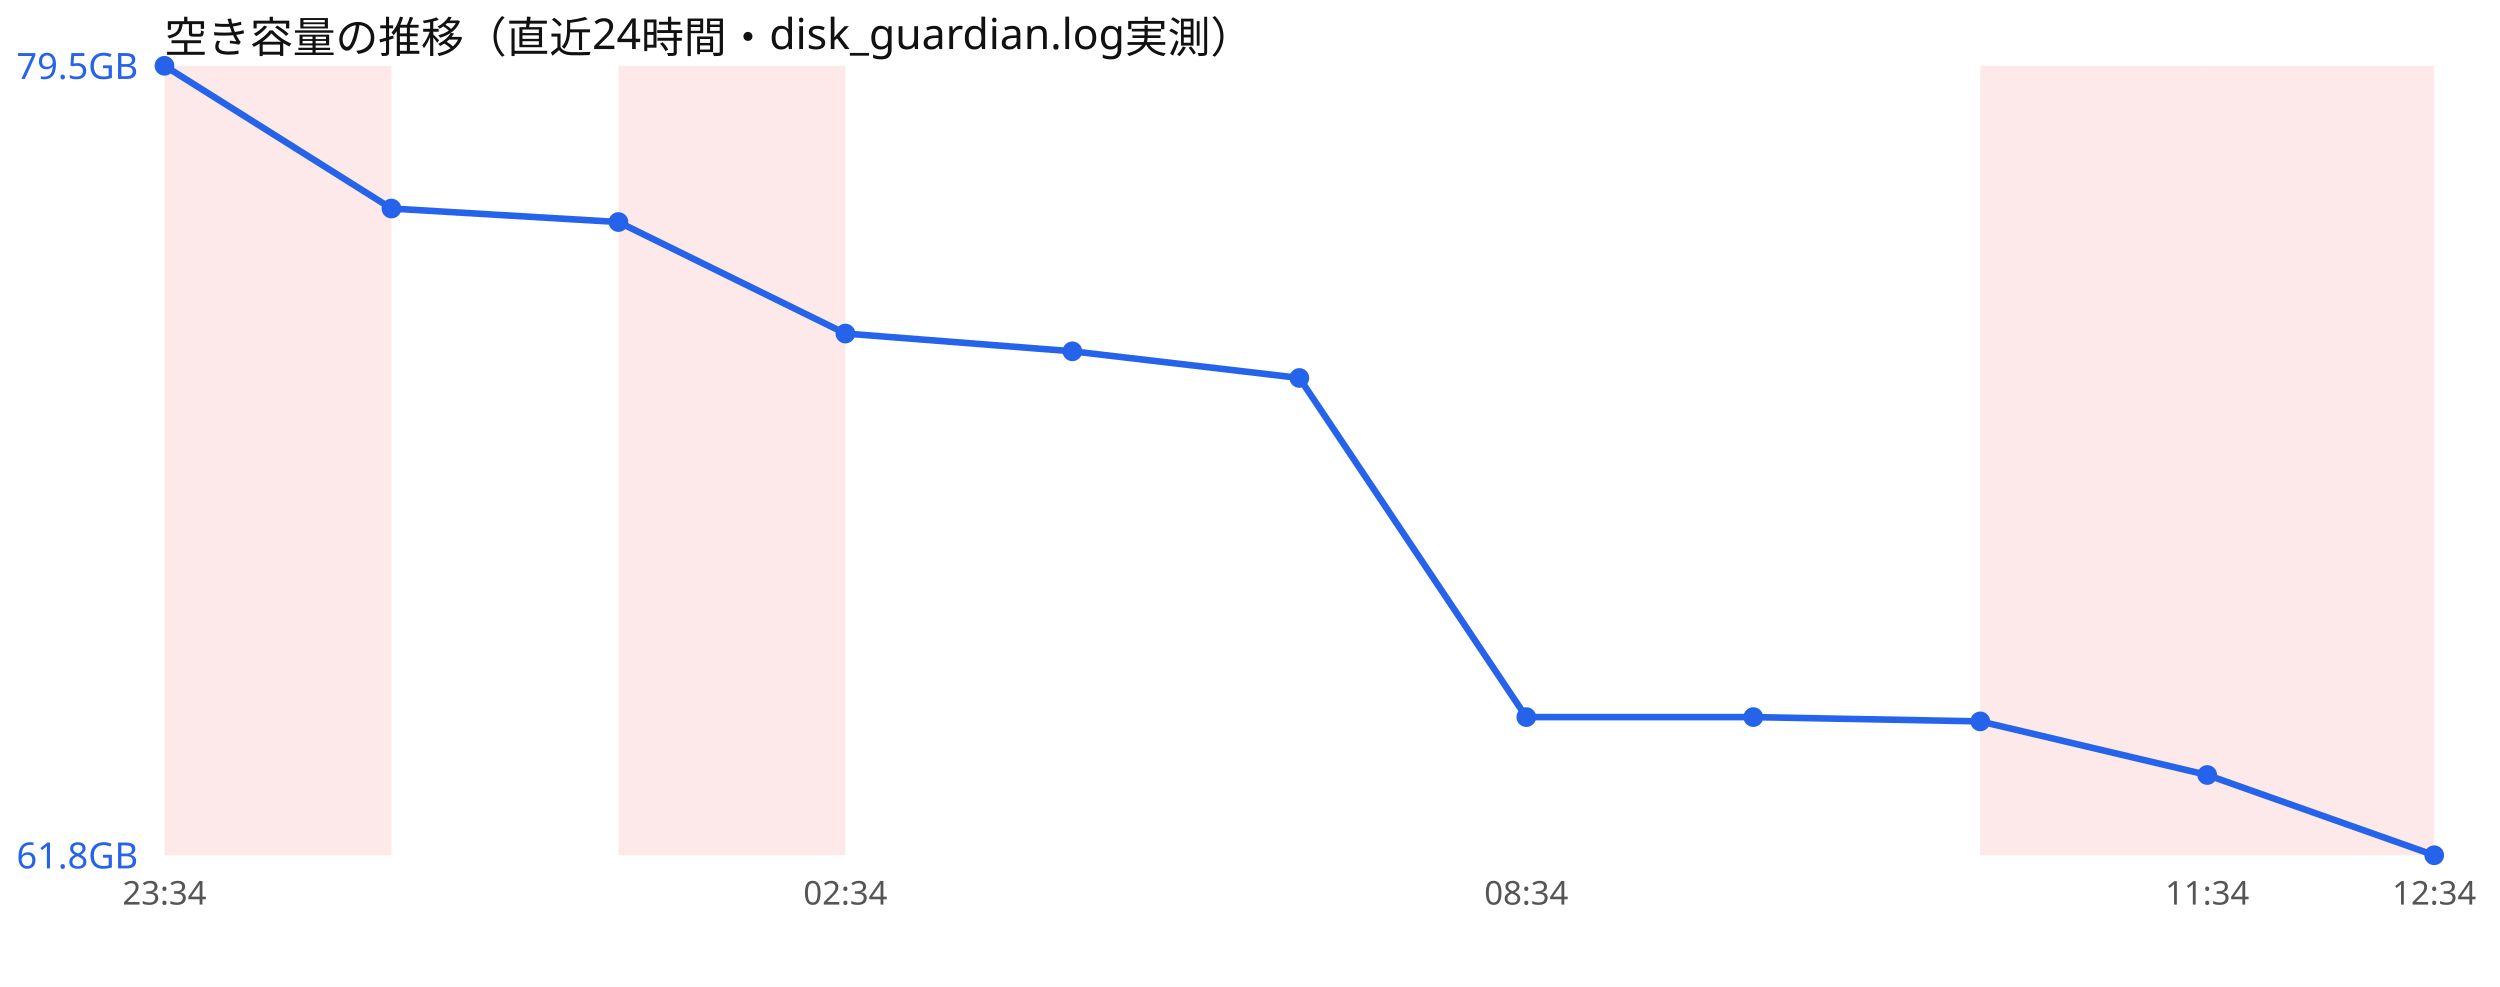
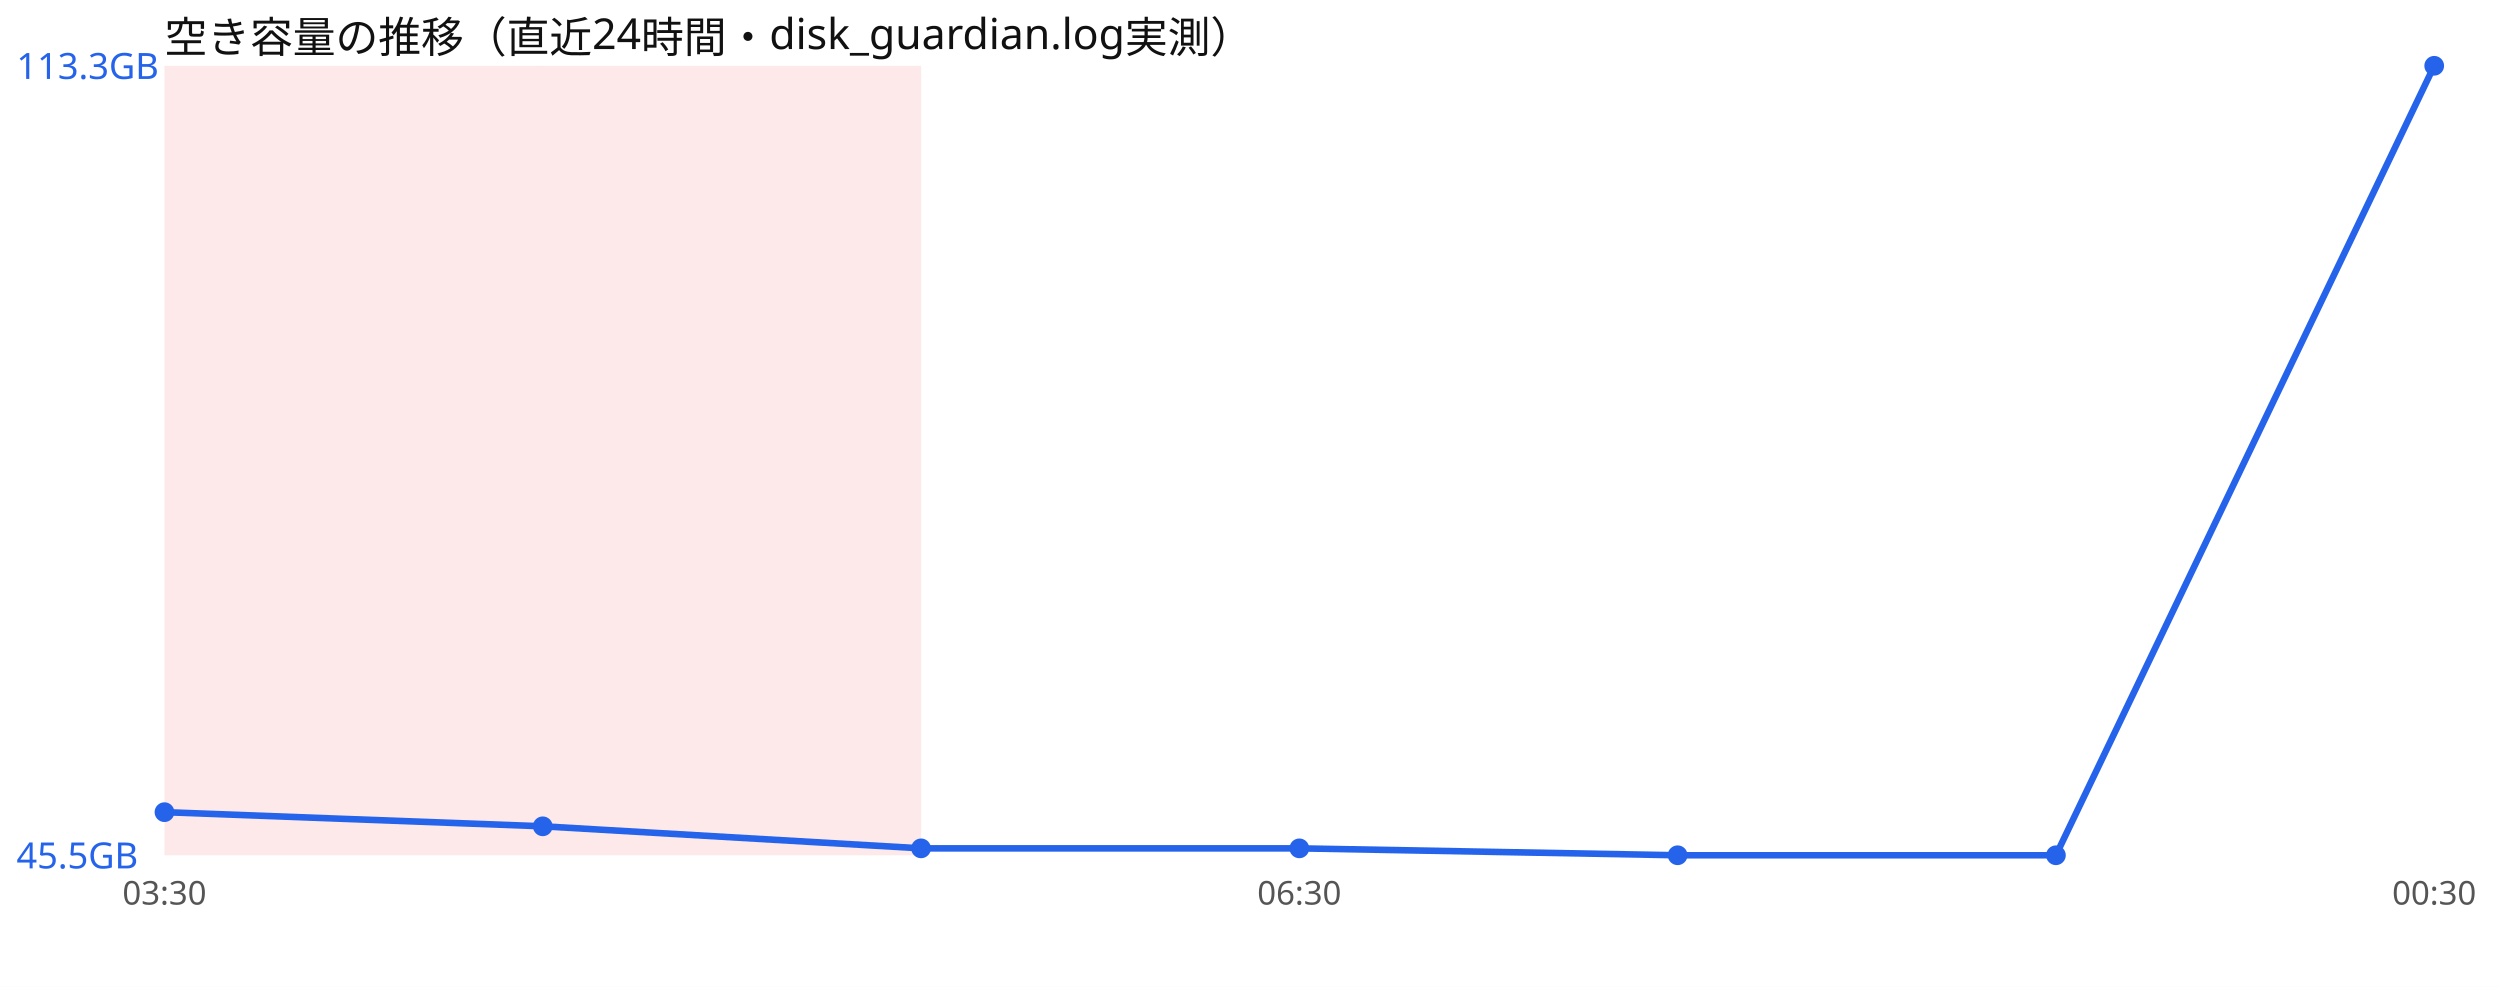
<svg xmlns="http://www.w3.org/2000/svg" width="760" height="300" viewBox="0 0 760 300" font-family="sans-serif">
  <rect width="760" height="300" fill="#ffffff" />
  <text x="50" y="16" font-size="13" fill="#111">空き容量の推移（直近24時間・disk_guardian.log実測）</text>
-   <rect x="50.0" y="20" width="69.0" height="240" fill="#ef4444" opacity="0.12" />
-   <rect x="188.0" y="20" width="69.0" height="240" fill="#ef4444" opacity="0.12" />
-   <rect x="602.0" y="20" width="69.0" height="240" fill="#ef4444" opacity="0.12" />
-   <rect x="671.0" y="20" width="69.0" height="240" fill="#ef4444" opacity="0.12" />
-   <polyline points="50.0,20.0 119.0,63.4 188.0,67.5 257.0,101.4 326.0,106.8 395.0,114.9 464.0,218.0 533.0,218.0 602.0,219.3 671.0,235.6 740.0,260.0" fill="none" stroke="#2563eb" stroke-width="2" />
-   <circle cx="50.0" cy="20.0" r="3" fill="#2563eb" />
-   <circle cx="119.0" cy="63.4" r="3" fill="#2563eb" />
-   <circle cx="188.0" cy="67.5" r="3" fill="#2563eb" />
-   <circle cx="257.0" cy="101.4" r="3" fill="#2563eb" />
-   <circle cx="326.0" cy="106.8" r="3" fill="#2563eb" />
-   <circle cx="395.0" cy="114.9" r="3" fill="#2563eb" />
-   <circle cx="464.0" cy="218.0" r="3" fill="#2563eb" />
-   <circle cx="533.0" cy="218.0" r="3" fill="#2563eb" />
-   <circle cx="602.0" cy="219.3" r="3" fill="#2563eb" />
-   <circle cx="671.0" cy="235.6" r="3" fill="#2563eb" />
-   <circle cx="740.0" cy="260.0" r="3" fill="#2563eb" />
-   <text x="5" y="24.0" font-size="11" fill="#2563eb">79.5GB</text>
-   <text x="5" y="264.0" font-size="11" fill="#2563eb">61.8GB</text>
-   <text x="50.0" y="275" font-size="10" fill="#555" text-anchor="middle">23:34</text>
-   <text x="257.0" y="275" font-size="10" fill="#555" text-anchor="middle">02:34</text>
-   <text x="464.0" y="275" font-size="10" fill="#555" text-anchor="middle">08:34</text>
-   <text x="671.0" y="275" font-size="10" fill="#555" text-anchor="middle">11:34</text>
-   <text x="740.0" y="275" font-size="10" fill="#555" text-anchor="middle">12:34</text>
+   <rect x="50.0" y="20" width="115.0" height="240" fill="#ef4444" opacity="0.12" />
+   <rect x="165.0" y="20" width="115.0" height="240" fill="#ef4444" opacity="0.12" />
+   <polyline points="50.0,246.9 165.0,251.2 280.0,257.9 395.0,257.9 510.0,260.0 625.0,260.0 740.0,20.0" fill="none" stroke="#2563eb" stroke-width="2" />
+   <circle cx="50.0" cy="246.9" r="3" fill="#2563eb" />
+   <circle cx="165.0" cy="251.2" r="3" fill="#2563eb" />
+   <circle cx="280.0" cy="257.9" r="3" fill="#2563eb" />
+   <circle cx="395.0" cy="257.9" r="3" fill="#2563eb" />
+   <circle cx="510.0" cy="260.0" r="3" fill="#2563eb" />
+   <circle cx="625.0" cy="260.0" r="3" fill="#2563eb" />
+   <circle cx="740.0" cy="20.0" r="3" fill="#2563eb" />
+   <text x="5" y="24.0" font-size="11" fill="#2563eb">113.3GB</text>
+   <text x="5" y="264.0" font-size="11" fill="#2563eb">45.5GB</text>
+   <text x="50.0" y="275" font-size="10" fill="#555" text-anchor="middle">03:30</text>
+   <text x="395.0" y="275" font-size="10" fill="#555" text-anchor="middle">06:30</text>
+   <text x="740.0" y="275" font-size="10" fill="#555" text-anchor="middle">00:30</text>
</svg>
